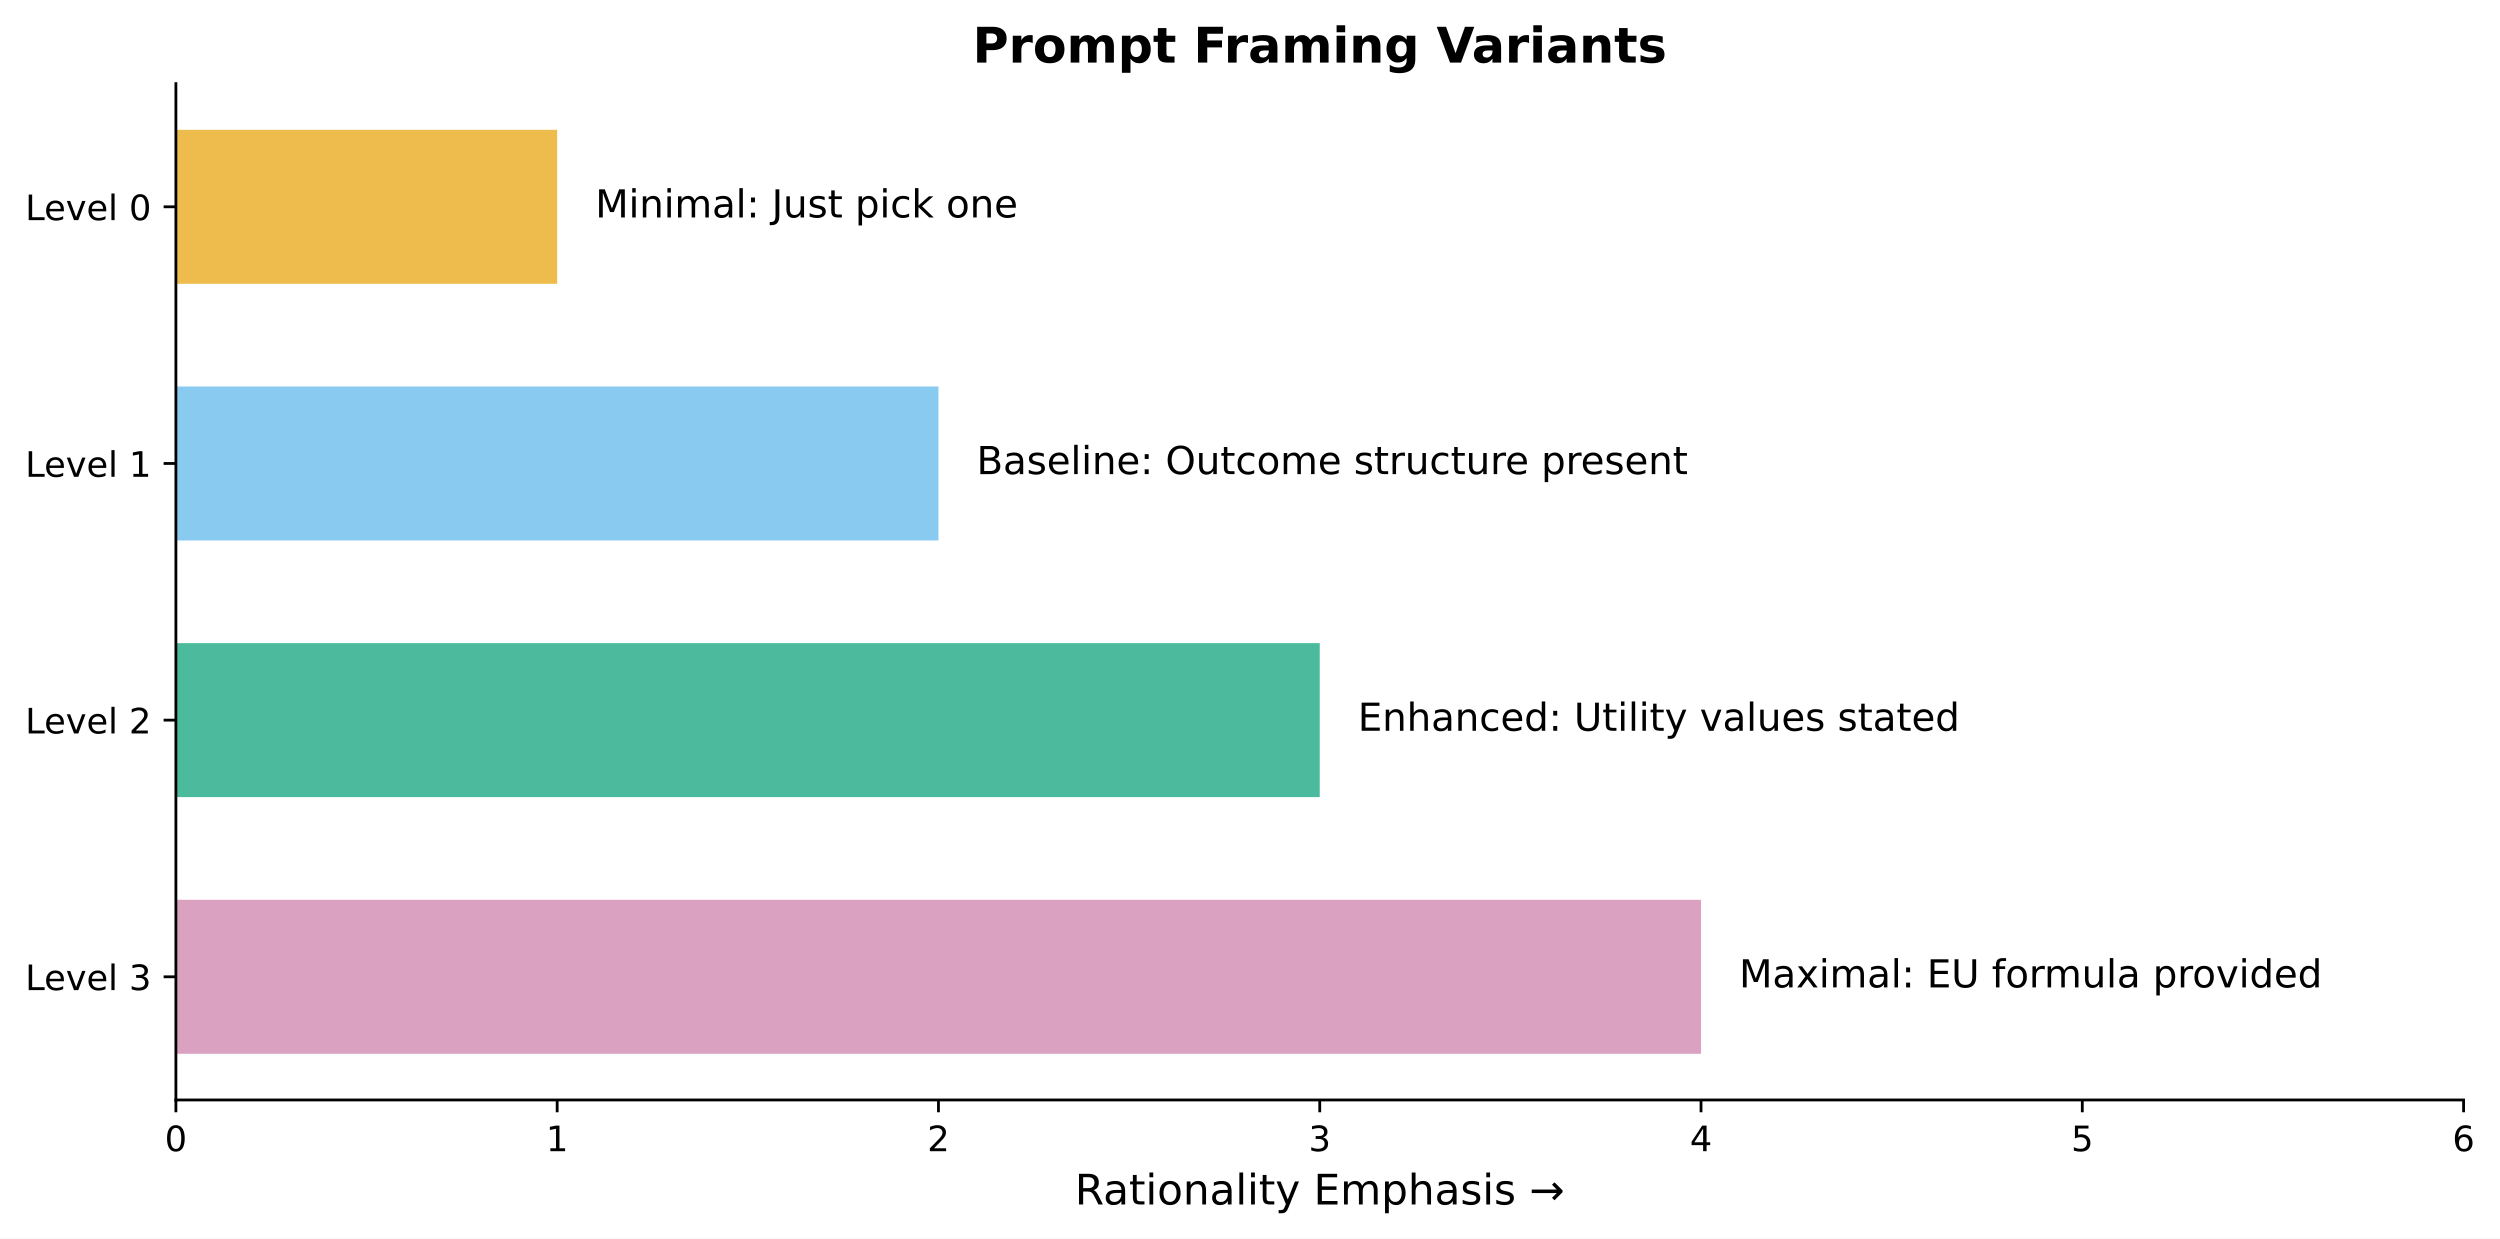
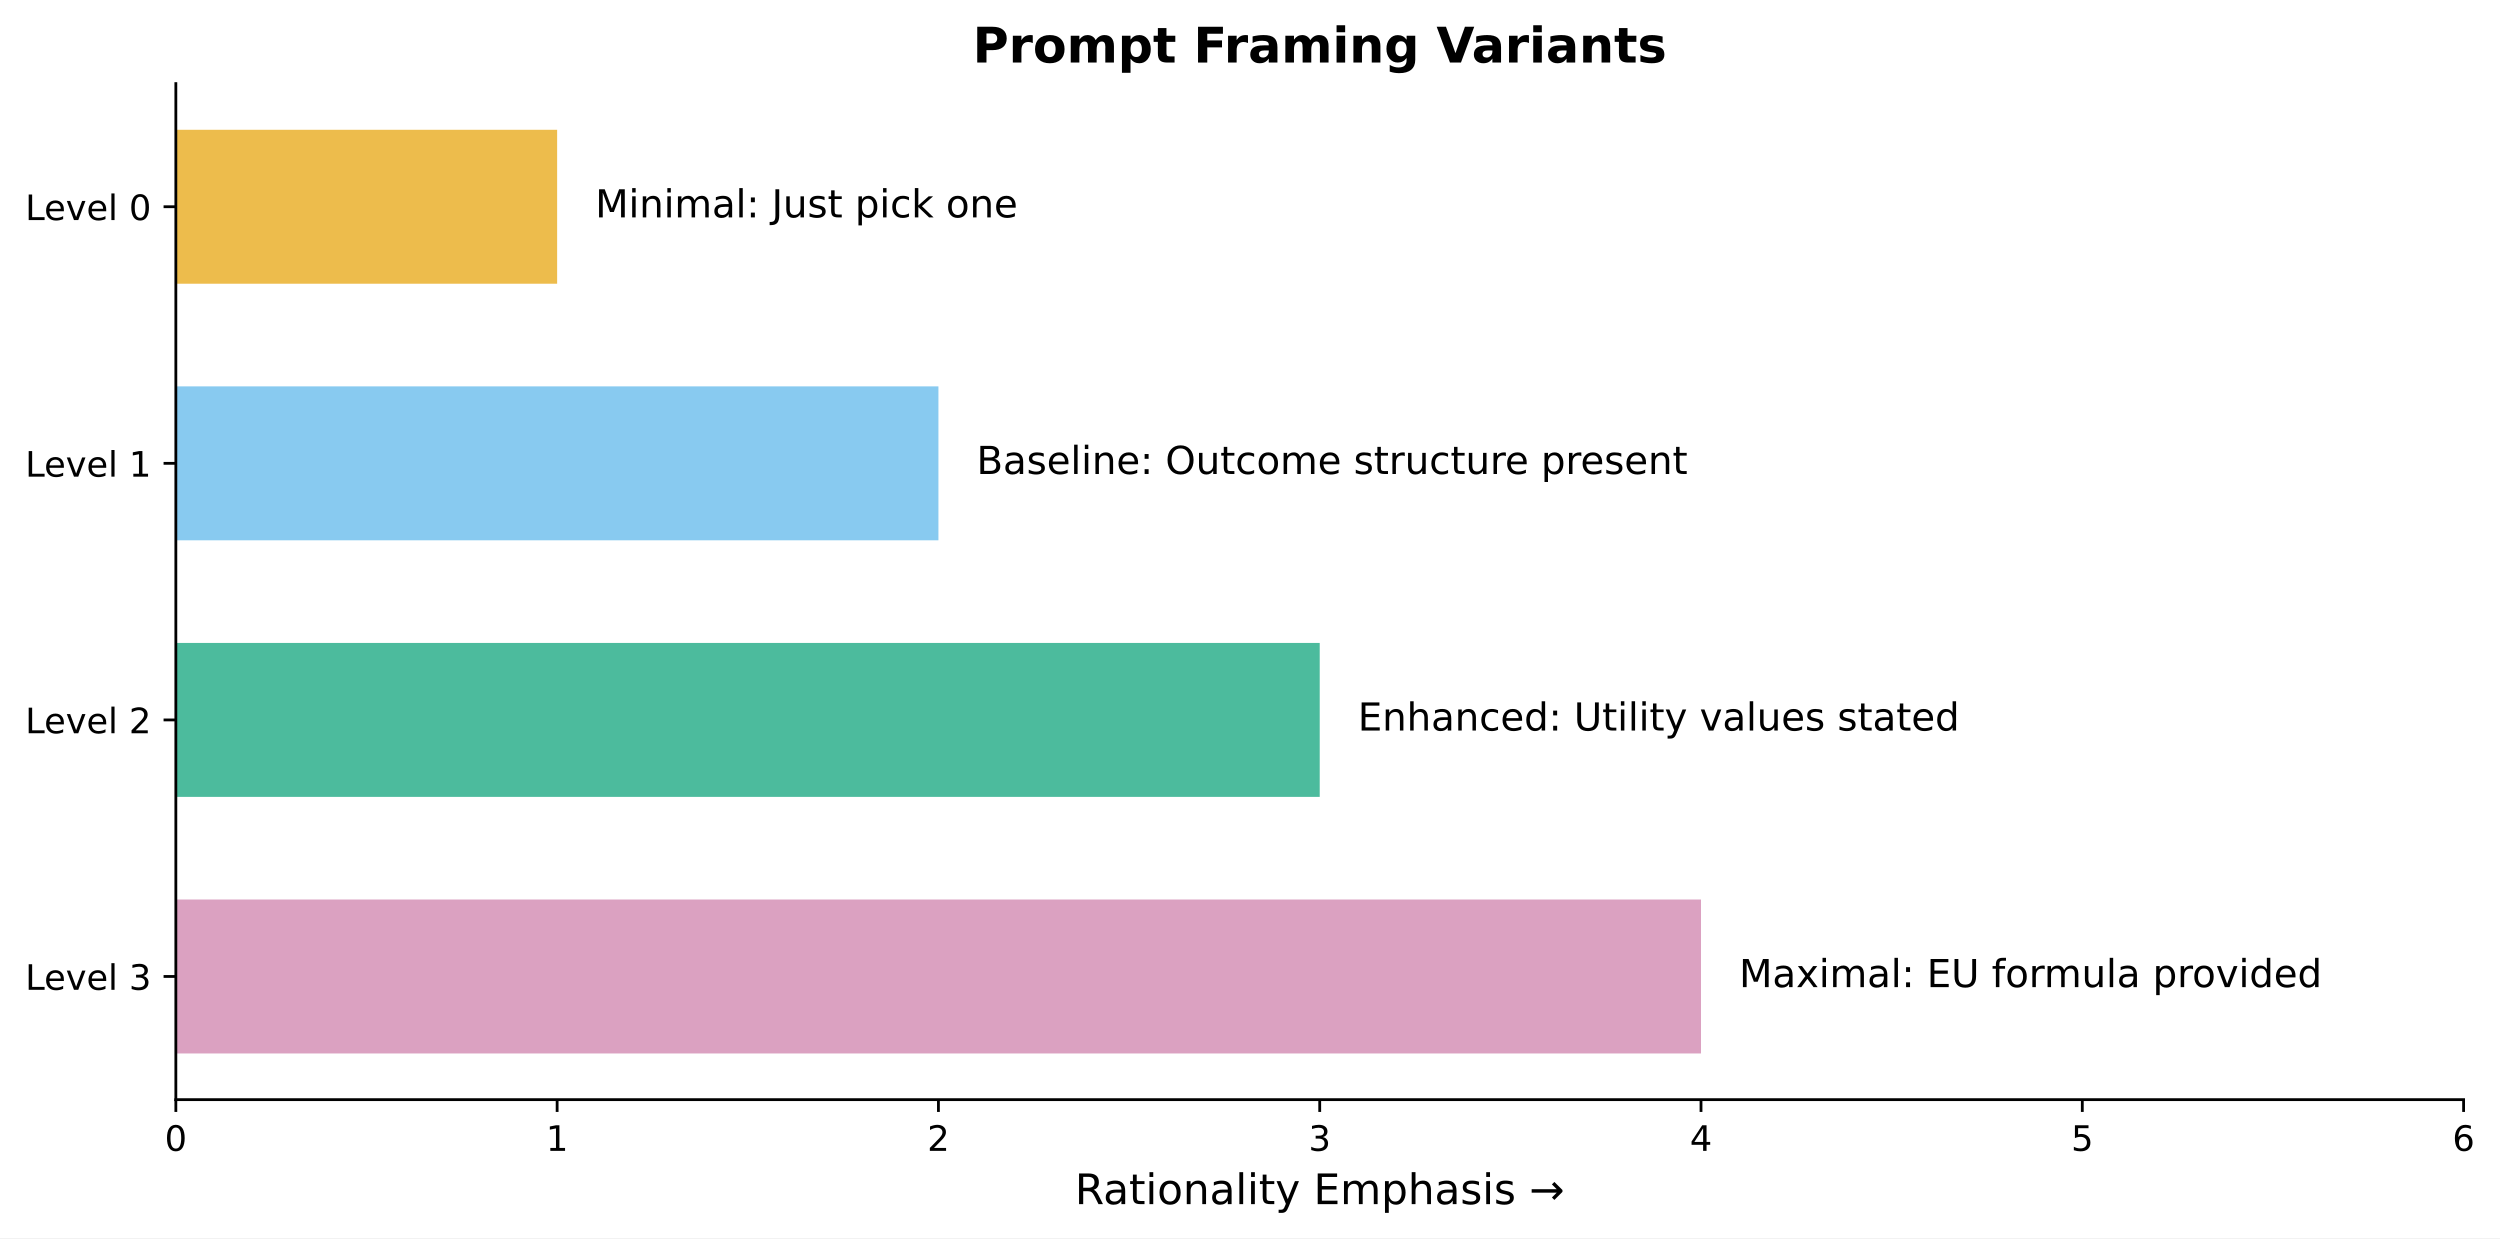
- <svg xmlns="http://www.w3.org/2000/svg" xmlns:xlink="http://www.w3.org/1999/xlink" width="712.652pt" height="353.05pt" viewBox="0 0 712.652 353.05" version="1.1">
+ <svg xmlns="http://www.w3.org/2000/svg" xmlns:xlink="http://www.w3.org/1999/xlink" width="712.862pt" height="353.05pt" viewBox="0 0 712.862 353.05" version="1.1">
  <defs>
    <style type="text/css">*{stroke-linejoin: round; stroke-linecap: butt}</style>
  </defs>
  <g id="figure_1">
    <g id="patch_1">
-       <path d="M 0 353.05  L 712.652 353.05  L 712.652 0  L 0 0  z " style="fill: #ffffff" />
+       <path d="M 0 353.05  L 712.862 353.05  L 712.862 0  L 0 0  z " style="fill: #ffffff" />
    </g>
    <g id="axes_1">
      <g id="patch_2">
-         <path d="M 50.141 313.558  L 702.271 313.558  L 702.271 23.838  L 50.141 23.838  z " style="fill: #ffffff" />
+         <path d="M 50.141 313.558  L 702.481 313.558  L 702.481 23.838  L 50.141 23.838  z " style="fill: #ffffff" />
      </g>
      <g id="patch_3">
-         <path d="M 50.141 80.904  L 158.829 80.904  L 158.829 37.007  L 50.141 37.007  z " clip-path="url(#p9056ec0c06)" style="fill: #e69f00; opacity: 0.7" />
+         <path d="M 50.141 80.904  L 158.864 80.904  L 158.864 37.007  L 50.141 37.007  z " clip-path="url(#pcd3324f188)" style="fill: #e69f00; opacity: 0.7" />
      </g>
      <g id="patch_4">
-         <path d="M 50.141 154.065  L 267.517 154.065  L 267.517 110.169  L 50.141 110.169  z " clip-path="url(#p9056ec0c06)" style="fill: #56b4e9; opacity: 0.7" />
+         <path d="M 50.141 154.065  L 267.587 154.065  L 267.587 110.169  L 50.141 110.169  z " clip-path="url(#pcd3324f188)" style="fill: #56b4e9; opacity: 0.7" />
      </g>
      <g id="patch_5">
-         <path d="M 50.141 227.227  L 376.206 227.227  L 376.206 183.33  L 50.141 183.33  z " clip-path="url(#p9056ec0c06)" style="fill: #009e73; opacity: 0.7" />
+         <path d="M 50.141 227.227  L 376.311 227.227  L 376.311 183.33  L 50.141 183.33  z " clip-path="url(#pcd3324f188)" style="fill: #009e73; opacity: 0.7" />
      </g>
      <g id="patch_6">
-         <path d="M 50.141 300.389  L 484.894 300.389  L 484.894 256.492  L 50.141 256.492  z " clip-path="url(#p9056ec0c06)" style="fill: #cc79a7; opacity: 0.7" />
+         <path d="M 50.141 300.389  L 485.034 300.389  L 485.034 256.492  L 50.141 256.492  z " clip-path="url(#pcd3324f188)" style="fill: #cc79a7; opacity: 0.7" />
      </g>
      <g id="matplotlib.axis_1">
        <g id="xtick_1">
          <g id="line2d_1">
            <defs>
-               <path id="m9301c9eab9" d="M 0 0  L 0 3.5  " style="stroke: #000000; stroke-width: 0.8" />
+               <path id="m1ae34befdc" d="M 0 0  L 0 3.5  " style="stroke: #000000; stroke-width: 0.8" />
            </defs>
            <g>
-               <use xlink:href="#m9301c9eab9" x="50.141" y="313.558" style="stroke: #000000; stroke-width: 0.8" />
+               <use xlink:href="#m1ae34befdc" x="50.141" y="313.558" style="stroke: #000000; stroke-width: 0.8" />
            </g>
          </g>
          <g id="text_1">
            <g transform="translate(46.95938 328.1562) scale(0.1 -0.1)">
              <defs>
                <path id="DejaVuSans-30" d="M 2034 4250  Q 1547 4250 1301 3770  Q 1056 3291 1056 2328  Q 1056 1369 1301 889  Q 1547 409 2034 409  Q 2525 409 2770 889  Q 3016 1369 3016 2328  Q 3016 3291 2770 3770  Q 2525 4250 2034 4250  z M 2034 4750  Q 2819 4750 3233 4129  Q 3647 3509 3647 2328  Q 3647 1150 3233 529  Q 2819 -91 2034 -91  Q 1250 -91 836 529  Q 422 1150 422 2328  Q 422 3509 836 4129  Q 1250 4750 2034 4750  z " transform="scale(0.015625)" />
              </defs>
              <use xlink:href="#DejaVuSans-30" />
            </g>
          </g>
        </g>
        <g id="xtick_2">
          <g id="line2d_2">
            <g>
-               <use xlink:href="#m9301c9eab9" x="158.829" y="313.558" style="stroke: #000000; stroke-width: 0.8" />
+               <use xlink:href="#m1ae34befdc" x="158.864" y="313.558" style="stroke: #000000; stroke-width: 0.8" />
            </g>
          </g>
          <g id="text_2">
-             <g transform="translate(155.6477 328.1562) scale(0.1 -0.1)">
+             <g transform="translate(155.6827 328.1562) scale(0.1 -0.1)">
              <defs>
                <path id="DejaVuSans-31" d="M 794 531  L 1825 531  L 1825 4091  L 703 3866  L 703 4441  L 1819 4666  L 2450 4666  L 2450 531  L 3481 531  L 3481 0  L 794 0  L 794 531  z " transform="scale(0.015625)" />
              </defs>
              <use xlink:href="#DejaVuSans-31" />
            </g>
          </g>
        </g>
        <g id="xtick_3">
          <g id="line2d_3">
            <g>
-               <use xlink:href="#m9301c9eab9" x="267.517" y="313.558" style="stroke: #000000; stroke-width: 0.8" />
+               <use xlink:href="#m1ae34befdc" x="267.587" y="313.558" style="stroke: #000000; stroke-width: 0.8" />
            </g>
          </g>
          <g id="text_3">
-             <g transform="translate(264.336 328.1562) scale(0.1 -0.1)">
+             <g transform="translate(264.406 328.1562) scale(0.1 -0.1)">
              <defs>
                <path id="DejaVuSans-32" d="M 1228 531  L 3431 531  L 3431 0  L 469 0  L 469 531  Q 828 903 1448 1529  Q 2069 2156 2228 2338  Q 2531 2678 2651 2914  Q 2772 3150 2772 3378  Q 2772 3750 2511 3984  Q 2250 4219 1831 4219  Q 1534 4219 1204 4116  Q 875 4013 500 3803  L 500 4441  Q 881 4594 1212 4672  Q 1544 4750 1819 4750  Q 2544 4750 2975 4387  Q 3406 4025 3406 3419  Q 3406 3131 3298 2873  Q 3191 2616 2906 2266  Q 2828 2175 2409 1742  Q 1991 1309 1228 531  z " transform="scale(0.015625)" />
              </defs>
              <use xlink:href="#DejaVuSans-32" />
            </g>
          </g>
        </g>
        <g id="xtick_4">
          <g id="line2d_4">
            <g>
-               <use xlink:href="#m9301c9eab9" x="376.206" y="313.558" style="stroke: #000000; stroke-width: 0.8" />
+               <use xlink:href="#m1ae34befdc" x="376.311" y="313.558" style="stroke: #000000; stroke-width: 0.8" />
            </g>
          </g>
          <g id="text_4">
-             <g transform="translate(373.0244 328.1562) scale(0.1 -0.1)">
+             <g transform="translate(373.1294 328.1562) scale(0.1 -0.1)">
              <defs>
                <path id="DejaVuSans-33" d="M 2597 2516  Q 3050 2419 3304 2112  Q 3559 1806 3559 1356  Q 3559 666 3084 287  Q 2609 -91 1734 -91  Q 1441 -91 1130 -33  Q 819 25 488 141  L 488 750  Q 750 597 1062 519  Q 1375 441 1716 441  Q 2309 441 2620 675  Q 2931 909 2931 1356  Q 2931 1769 2642 2001  Q 2353 2234 1838 2234  L 1294 2234  L 1294 2753  L 1863 2753  Q 2328 2753 2575 2939  Q 2822 3125 2822 3475  Q 2822 3834 2567 4026  Q 2313 4219 1838 4219  Q 1578 4219 1281 4162  Q 984 4106 628 3988  L 628 4550  Q 988 4650 1302 4700  Q 1616 4750 1894 4750  Q 2613 4750 3031 4423  Q 3450 4097 3450 3541  Q 3450 3153 3228 2886  Q 3006 2619 2597 2516  z " transform="scale(0.015625)" />
              </defs>
              <use xlink:href="#DejaVuSans-33" />
            </g>
          </g>
        </g>
        <g id="xtick_5">
          <g id="line2d_5">
            <g>
-               <use xlink:href="#m9301c9eab9" x="484.894" y="313.558" style="stroke: #000000; stroke-width: 0.8" />
+               <use xlink:href="#m1ae34befdc" x="485.034" y="313.558" style="stroke: #000000; stroke-width: 0.8" />
            </g>
          </g>
          <g id="text_5">
-             <g transform="translate(481.7127 328.1562) scale(0.1 -0.1)">
+             <g transform="translate(481.8527 328.1562) scale(0.1 -0.1)">
              <defs>
                <path id="DejaVuSans-34" d="M 2419 4116  L 825 1625  L 2419 1625  L 2419 4116  z M 2253 4666  L 3047 4666  L 3047 1625  L 3713 1625  L 3713 1100  L 3047 1100  L 3047 0  L 2419 0  L 2419 1100  L 313 1100  L 313 1709  L 2253 4666  z " transform="scale(0.015625)" />
              </defs>
              <use xlink:href="#DejaVuSans-34" />
            </g>
          </g>
        </g>
        <g id="xtick_6">
          <g id="line2d_6">
            <g>
-               <use xlink:href="#m9301c9eab9" x="593.582" y="313.558" style="stroke: #000000; stroke-width: 0.8" />
+               <use xlink:href="#m1ae34befdc" x="593.757" y="313.558" style="stroke: #000000; stroke-width: 0.8" />
            </g>
          </g>
          <g id="text_6">
-             <g transform="translate(590.401 328.1562) scale(0.1 -0.1)">
+             <g transform="translate(590.576 328.1562) scale(0.1 -0.1)">
              <defs>
                <path id="DejaVuSans-35" d="M 691 4666  L 3169 4666  L 3169 4134  L 1269 4134  L 1269 2991  Q 1406 3038 1543 3061  Q 1681 3084 1819 3084  Q 2600 3084 3056 2656  Q 3513 2228 3513 1497  Q 3513 744 3044 326  Q 2575 -91 1722 -91  Q 1428 -91 1123 -41  Q 819 9 494 109  L 494 744  Q 775 591 1075 516  Q 1375 441 1709 441  Q 2250 441 2565 725  Q 2881 1009 2881 1497  Q 2881 1984 2565 2268  Q 2250 2553 1709 2553  Q 1456 2553 1204 2497  Q 953 2441 691 2322  L 691 4666  z " transform="scale(0.015625)" />
              </defs>
              <use xlink:href="#DejaVuSans-35" />
            </g>
          </g>
        </g>
        <g id="xtick_7">
          <g id="line2d_7">
            <g>
-               <use xlink:href="#m9301c9eab9" x="702.271" y="313.558" style="stroke: #000000; stroke-width: 0.8" />
+               <use xlink:href="#m1ae34befdc" x="702.481" y="313.558" style="stroke: #000000; stroke-width: 0.8" />
            </g>
          </g>
          <g id="text_7">
-             <g transform="translate(699.0894 328.1562) scale(0.1 -0.1)">
+             <g transform="translate(699.2994 328.1562) scale(0.1 -0.1)">
              <defs>
                <path id="DejaVuSans-36" d="M 2113 2584  Q 1688 2584 1439 2293  Q 1191 2003 1191 1497  Q 1191 994 1439 701  Q 1688 409 2113 409  Q 2538 409 2786 701  Q 3034 994 3034 1497  Q 3034 2003 2786 2293  Q 2538 2584 2113 2584  z M 3366 4563  L 3366 3988  Q 3128 4100 2886 4159  Q 2644 4219 2406 4219  Q 1781 4219 1451 3797  Q 1122 3375 1075 2522  Q 1259 2794 1537 2939  Q 1816 3084 2150 3084  Q 2853 3084 3261 2657  Q 3669 2231 3669 1497  Q 3669 778 3244 343  Q 2819 -91 2113 -91  Q 1303 -91 875 529  Q 447 1150 447 2328  Q 447 3434 972 4092  Q 1497 4750 2381 4750  Q 2619 4750 2861 4703  Q 3103 4656 3366 4563  z " transform="scale(0.015625)" />
              </defs>
              <use xlink:href="#DejaVuSans-36" />
            </g>
          </g>
        </g>
        <g id="text_8">
-           <g transform="translate(306.4041 343.3541) scale(0.12 -0.12)">
+           <g transform="translate(306.5091 343.3541) scale(0.12 -0.12)">
            <defs>
              <path id="DejaVuSans-52" d="M 2841 2188  Q 3044 2119 3236 1894  Q 3428 1669 3622 1275  L 4263 0  L 3584 0  L 2988 1197  Q 2756 1666 2539 1819  Q 2322 1972 1947 1972  L 1259 1972  L 1259 0  L 628 0  L 628 4666  L 2053 4666  Q 2853 4666 3247 4331  Q 3641 3997 3641 3322  Q 3641 2881 3436 2590  Q 3231 2300 2841 2188  z M 1259 4147  L 1259 2491  L 2053 2491  Q 2509 2491 2742 2702  Q 2975 2913 2975 3322  Q 2975 3731 2742 3939  Q 2509 4147 2053 4147  L 1259 4147  z " transform="scale(0.015625)" />
              <path id="DejaVuSans-61" d="M 2194 1759  Q 1497 1759 1228 1600  Q 959 1441 959 1056  Q 959 750 1161 570  Q 1363 391 1709 391  Q 2188 391 2477 730  Q 2766 1069 2766 1631  L 2766 1759  L 2194 1759  z M 3341 1997  L 3341 0  L 2766 0  L 2766 531  Q 2569 213 2275 61  Q 1981 -91 1556 -91  Q 1019 -91 701 211  Q 384 513 384 1019  Q 384 1609 779 1909  Q 1175 2209 1959 2209  L 2766 2209  L 2766 2266  Q 2766 2663 2505 2880  Q 2244 3097 1772 3097  Q 1472 3097 1187 3025  Q 903 2953 641 2809  L 641 3341  Q 956 3463 1253 3523  Q 1550 3584 1831 3584  Q 2591 3584 2966 3190  Q 3341 2797 3341 1997  z " transform="scale(0.015625)" />
              <path id="DejaVuSans-74" d="M 1172 4494  L 1172 3500  L 2356 3500  L 2356 3053  L 1172 3053  L 1172 1153  Q 1172 725 1289 603  Q 1406 481 1766 481  L 2356 481  L 2356 0  L 1766 0  Q 1100 0 847 248  Q 594 497 594 1153  L 594 3053  L 172 3053  L 172 3500  L 594 3500  L 594 4494  L 1172 4494  z " transform="scale(0.015625)" />
              <path id="DejaVuSans-69" d="M 603 3500  L 1178 3500  L 1178 0  L 603 0  L 603 3500  z M 603 4863  L 1178 4863  L 1178 4134  L 603 4134  L 603 4863  z " transform="scale(0.015625)" />
              <path id="DejaVuSans-6f" d="M 1959 3097  Q 1497 3097 1228 2736  Q 959 2375 959 1747  Q 959 1119 1226 758  Q 1494 397 1959 397  Q 2419 397 2687 759  Q 2956 1122 2956 1747  Q 2956 2369 2687 2733  Q 2419 3097 1959 3097  z M 1959 3584  Q 2709 3584 3137 3096  Q 3566 2609 3566 1747  Q 3566 888 3137 398  Q 2709 -91 1959 -91  Q 1206 -91 779 398  Q 353 888 353 1747  Q 353 2609 779 3096  Q 1206 3584 1959 3584  z " transform="scale(0.015625)" />
              <path id="DejaVuSans-6e" d="M 3513 2113  L 3513 0  L 2938 0  L 2938 2094  Q 2938 2591 2744 2837  Q 2550 3084 2163 3084  Q 1697 3084 1428 2787  Q 1159 2491 1159 1978  L 1159 0  L 581 0  L 581 3500  L 1159 3500  L 1159 2956  Q 1366 3272 1645 3428  Q 1925 3584 2291 3584  Q 2894 3584 3203 3211  Q 3513 2838 3513 2113  z " transform="scale(0.015625)" />
              <path id="DejaVuSans-6c" d="M 603 4863  L 1178 4863  L 1178 0  L 603 0  L 603 4863  z " transform="scale(0.015625)" />
              <path id="DejaVuSans-79" d="M 2059 -325  Q 1816 -950 1584 -1140  Q 1353 -1331 966 -1331  L 506 -1331  L 506 -850  L 844 -850  Q 1081 -850 1212 -737  Q 1344 -625 1503 -206  L 1606 56  L 191 3500  L 800 3500  L 1894 763  L 2988 3500  L 3597 3500  L 2059 -325  z " transform="scale(0.015625)" />
              <path id="DejaVuSans-20" transform="scale(0.015625)" />
              <path id="DejaVuSans-45" d="M 628 4666  L 3578 4666  L 3578 4134  L 1259 4134  L 1259 2753  L 3481 2753  L 3481 2222  L 1259 2222  L 1259 531  L 3634 531  L 3634 0  L 628 0  L 628 4666  z " transform="scale(0.015625)" />
              <path id="DejaVuSans-6d" d="M 3328 2828  Q 3544 3216 3844 3400  Q 4144 3584 4550 3584  Q 5097 3584 5394 3201  Q 5691 2819 5691 2113  L 5691 0  L 5113 0  L 5113 2094  Q 5113 2597 4934 2840  Q 4756 3084 4391 3084  Q 3944 3084 3684 2787  Q 3425 2491 3425 1978  L 3425 0  L 2847 0  L 2847 2094  Q 2847 2600 2669 2842  Q 2491 3084 2119 3084  Q 1678 3084 1418 2786  Q 1159 2488 1159 1978  L 1159 0  L 581 0  L 581 3500  L 1159 3500  L 1159 2956  Q 1356 3278 1631 3431  Q 1906 3584 2284 3584  Q 2666 3584 2933 3390  Q 3200 3197 3328 2828  z " transform="scale(0.015625)" />
              <path id="DejaVuSans-70" d="M 1159 525  L 1159 -1331  L 581 -1331  L 581 3500  L 1159 3500  L 1159 2969  Q 1341 3281 1617 3432  Q 1894 3584 2278 3584  Q 2916 3584 3314 3078  Q 3713 2572 3713 1747  Q 3713 922 3314 415  Q 2916 -91 2278 -91  Q 1894 -91 1617 61  Q 1341 213 1159 525  z M 3116 1747  Q 3116 2381 2855 2742  Q 2594 3103 2138 3103  Q 1681 3103 1420 2742  Q 1159 2381 1159 1747  Q 1159 1113 1420 752  Q 1681 391 2138 391  Q 2594 391 2855 752  Q 3116 1113 3116 1747  z " transform="scale(0.015625)" />
              <path id="DejaVuSans-68" d="M 3513 2113  L 3513 0  L 2938 0  L 2938 2094  Q 2938 2591 2744 2837  Q 2550 3084 2163 3084  Q 1697 3084 1428 2787  Q 1159 2491 1159 1978  L 1159 0  L 581 0  L 581 4863  L 1159 4863  L 1159 2956  Q 1366 3272 1645 3428  Q 1925 3584 2291 3584  Q 2894 3584 3203 3211  Q 3513 2838 3513 2113  z " transform="scale(0.015625)" />
              <path id="DejaVuSans-73" d="M 2834 3397  L 2834 2853  Q 2591 2978 2328 3040  Q 2066 3103 1784 3103  Q 1356 3103 1142 2972  Q 928 2841 928 2578  Q 928 2378 1081 2264  Q 1234 2150 1697 2047  L 1894 2003  Q 2506 1872 2764 1633  Q 3022 1394 3022 966  Q 3022 478 2636 193  Q 2250 -91 1575 -91  Q 1294 -91 989 -36  Q 684 19 347 128  L 347 722  Q 666 556 975 473  Q 1284 391 1588 391  Q 1994 391 2212 530  Q 2431 669 2431 922  Q 2431 1156 2273 1281  Q 2116 1406 1581 1522  L 1381 1569  Q 847 1681 609 1914  Q 372 2147 372 2553  Q 372 3047 722 3315  Q 1072 3584 1716 3584  Q 2034 3584 2315 3537  Q 2597 3491 2834 3397  z " transform="scale(0.015625)" />
              <path id="DejaVuSans-2192" d="M 5050 2147  L 5050 1866  L 3822 638  L 3447 1013  L 4175 1741  L 366 1741  L 366 2272  L 4175 2272  L 3447 3000  L 3822 3375  L 5050 2147  z " transform="scale(0.015625)" />
            </defs>
            <use xlink:href="#DejaVuSans-52" />
            <use xlink:href="#DejaVuSans-61" transform="translate(67.23242 0)" />
            <use xlink:href="#DejaVuSans-74" transform="translate(128.5117 0)" />
            <use xlink:href="#DejaVuSans-69" transform="translate(167.7207 0)" />
            <use xlink:href="#DejaVuSans-6f" transform="translate(195.5039 0)" />
            <use xlink:href="#DejaVuSans-6e" transform="translate(256.6855 0)" />
            <use xlink:href="#DejaVuSans-61" transform="translate(320.0645 0)" />
            <use xlink:href="#DejaVuSans-6c" transform="translate(381.3438 0)" />
            <use xlink:href="#DejaVuSans-69" transform="translate(409.127 0)" />
            <use xlink:href="#DejaVuSans-74" transform="translate(436.9102 0)" />
            <use xlink:href="#DejaVuSans-79" transform="translate(476.1191 0)" />
            <use xlink:href="#DejaVuSans-20" transform="translate(535.2988 0)" />
            <use xlink:href="#DejaVuSans-45" transform="translate(567.0859 0)" />
            <use xlink:href="#DejaVuSans-6d" transform="translate(630.2695 0)" />
            <use xlink:href="#DejaVuSans-70" transform="translate(727.6816 0)" />
            <use xlink:href="#DejaVuSans-68" transform="translate(791.1582 0)" />
            <use xlink:href="#DejaVuSans-61" transform="translate(854.5371 0)" />
            <use xlink:href="#DejaVuSans-73" transform="translate(915.8164 0)" />
            <use xlink:href="#DejaVuSans-69" transform="translate(967.916 0)" />
            <use xlink:href="#DejaVuSans-73" transform="translate(995.6992 0)" />
            <use xlink:href="#DejaVuSans-20" transform="translate(1047.799 0)" />
            <use xlink:href="#DejaVuSans-2192" transform="translate(1079.586 0)" />
          </g>
        </g>
      </g>
      <g id="matplotlib.axis_2">
        <g id="ytick_1">
          <g id="line2d_8">
            <defs>
-               <path id="me371635a9c" d="M 0 0  L -3.5 0  " style="stroke: #000000; stroke-width: 0.8" />
+               <path id="mefffe9b764" d="M 0 0  L -3.5 0  " style="stroke: #000000; stroke-width: 0.8" />
            </defs>
            <g>
-               <use xlink:href="#me371635a9c" x="50.141" y="58.955" style="stroke: #000000; stroke-width: 0.8" />
+               <use xlink:href="#mefffe9b764" x="50.141" y="58.955" style="stroke: #000000; stroke-width: 0.8" />
            </g>
          </g>
          <g id="text_9">
            <g transform="translate(7.2 62.75461) scale(0.1 -0.1)">
              <defs>
                <path id="DejaVuSans-4c" d="M 628 4666  L 1259 4666  L 1259 531  L 3531 531  L 3531 0  L 628 0  L 628 4666  z " transform="scale(0.015625)" />
                <path id="DejaVuSans-65" d="M 3597 1894  L 3597 1613  L 953 1613  Q 991 1019 1311 708  Q 1631 397 2203 397  Q 2534 397 2845 478  Q 3156 559 3463 722  L 3463 178  Q 3153 47 2828 -22  Q 2503 -91 2169 -91  Q 1331 -91 842 396  Q 353 884 353 1716  Q 353 2575 817 3079  Q 1281 3584 2069 3584  Q 2775 3584 3186 3129  Q 3597 2675 3597 1894  z M 3022 2063  Q 3016 2534 2758 2815  Q 2500 3097 2075 3097  Q 1594 3097 1305 2825  Q 1016 2553 972 2059  L 3022 2063  z " transform="scale(0.015625)" />
                <path id="DejaVuSans-76" d="M 191 3500  L 800 3500  L 1894 563  L 2988 3500  L 3597 3500  L 2284 0  L 1503 0  L 191 3500  z " transform="scale(0.015625)" />
              </defs>
              <use xlink:href="#DejaVuSans-4c" />
              <use xlink:href="#DejaVuSans-65" transform="translate(53.96289 0)" />
              <use xlink:href="#DejaVuSans-76" transform="translate(115.4863 0)" />
              <use xlink:href="#DejaVuSans-65" transform="translate(174.666 0)" />
              <use xlink:href="#DejaVuSans-6c" transform="translate(236.1895 0)" />
              <use xlink:href="#DejaVuSans-20" transform="translate(263.9727 0)" />
              <use xlink:href="#DejaVuSans-30" transform="translate(295.7598 0)" />
            </g>
          </g>
        </g>
        <g id="ytick_2">
          <g id="line2d_9">
            <g>
-               <use xlink:href="#me371635a9c" x="50.141" y="132.117" style="stroke: #000000; stroke-width: 0.8" />
+               <use xlink:href="#mefffe9b764" x="50.141" y="132.117" style="stroke: #000000; stroke-width: 0.8" />
            </g>
          </g>
          <g id="text_10">
            <g transform="translate(7.2 135.9162) scale(0.1 -0.1)">
              <use xlink:href="#DejaVuSans-4c" />
              <use xlink:href="#DejaVuSans-65" transform="translate(53.96289 0)" />
              <use xlink:href="#DejaVuSans-76" transform="translate(115.4863 0)" />
              <use xlink:href="#DejaVuSans-65" transform="translate(174.666 0)" />
              <use xlink:href="#DejaVuSans-6c" transform="translate(236.1895 0)" />
              <use xlink:href="#DejaVuSans-20" transform="translate(263.9727 0)" />
              <use xlink:href="#DejaVuSans-31" transform="translate(295.7598 0)" />
            </g>
          </g>
        </g>
        <g id="ytick_3">
          <g id="line2d_10">
            <g>
-               <use xlink:href="#me371635a9c" x="50.141" y="205.279" style="stroke: #000000; stroke-width: 0.8" />
+               <use xlink:href="#mefffe9b764" x="50.141" y="205.279" style="stroke: #000000; stroke-width: 0.8" />
            </g>
          </g>
          <g id="text_11">
            <g transform="translate(7.2 209.0778) scale(0.1 -0.1)">
              <use xlink:href="#DejaVuSans-4c" />
              <use xlink:href="#DejaVuSans-65" transform="translate(53.96289 0)" />
              <use xlink:href="#DejaVuSans-76" transform="translate(115.4863 0)" />
              <use xlink:href="#DejaVuSans-65" transform="translate(174.666 0)" />
              <use xlink:href="#DejaVuSans-6c" transform="translate(236.1895 0)" />
              <use xlink:href="#DejaVuSans-20" transform="translate(263.9727 0)" />
              <use xlink:href="#DejaVuSans-32" transform="translate(295.7598 0)" />
            </g>
          </g>
        </g>
        <g id="ytick_4">
          <g id="line2d_11">
            <g>
-               <use xlink:href="#me371635a9c" x="50.141" y="278.44" style="stroke: #000000; stroke-width: 0.8" />
+               <use xlink:href="#mefffe9b764" x="50.141" y="278.44" style="stroke: #000000; stroke-width: 0.8" />
            </g>
          </g>
          <g id="text_12">
            <g transform="translate(7.2 282.2395) scale(0.1 -0.1)">
              <use xlink:href="#DejaVuSans-4c" />
              <use xlink:href="#DejaVuSans-65" transform="translate(53.96289 0)" />
              <use xlink:href="#DejaVuSans-76" transform="translate(115.4863 0)" />
              <use xlink:href="#DejaVuSans-65" transform="translate(174.666 0)" />
              <use xlink:href="#DejaVuSans-6c" transform="translate(236.1895 0)" />
              <use xlink:href="#DejaVuSans-20" transform="translate(263.9727 0)" />
              <use xlink:href="#DejaVuSans-33" transform="translate(295.7598 0)" />
            </g>
          </g>
        </g>
      </g>
      <g id="patch_7">
        <path d="M 50.141 313.558  L 50.141 23.838  " style="fill: none; stroke: #000000; stroke-width: 0.8; stroke-linejoin: miter; stroke-linecap: square" />
      </g>
      <g id="patch_8">
-         <path d="M 50.141 313.558  L 702.271 313.558  " style="fill: none; stroke: #000000; stroke-width: 0.8; stroke-linejoin: miter; stroke-linecap: square" />
+         <path d="M 50.141 313.558  L 702.481 313.558  " style="fill: none; stroke: #000000; stroke-width: 0.8; stroke-linejoin: miter; stroke-linecap: square" />
      </g>
      <g id="text_13">
-         <g transform="translate(169.6978 61.9907) scale(0.11 -0.11)">
+         <g transform="translate(169.7363 61.9907) scale(0.11 -0.11)">
          <defs>
            <path id="DejaVuSans-4d" d="M 628 4666  L 1569 4666  L 2759 1491  L 3956 4666  L 4897 4666  L 4897 0  L 4281 0  L 4281 4097  L 3078 897  L 2444 897  L 1241 4097  L 1241 0  L 628 0  L 628 4666  z " transform="scale(0.015625)" />
            <path id="DejaVuSans-3a" d="M 750 794  L 1409 794  L 1409 0  L 750 0  L 750 794  z M 750 3309  L 1409 3309  L 1409 2516  L 750 2516  L 750 3309  z " transform="scale(0.015625)" />
            <path id="DejaVuSans-4a" d="M 628 4666  L 1259 4666  L 1259 325  Q 1259 -519 939 -900  Q 619 -1281 -91 -1281  L -331 -1281  L -331 -750  L -134 -750  Q 284 -750 456 -515  Q 628 -281 628 325  L 628 4666  z " transform="scale(0.015625)" />
            <path id="DejaVuSans-75" d="M 544 1381  L 544 3500  L 1119 3500  L 1119 1403  Q 1119 906 1312 657  Q 1506 409 1894 409  Q 2359 409 2629 706  Q 2900 1003 2900 1516  L 2900 3500  L 3475 3500  L 3475 0  L 2900 0  L 2900 538  Q 2691 219 2414 64  Q 2138 -91 1772 -91  Q 1169 -91 856 284  Q 544 659 544 1381  z M 1991 3584  L 1991 3584  z " transform="scale(0.015625)" />
            <path id="DejaVuSans-63" d="M 3122 3366  L 3122 2828  Q 2878 2963 2633 3030  Q 2388 3097 2138 3097  Q 1578 3097 1268 2742  Q 959 2388 959 1747  Q 959 1106 1268 751  Q 1578 397 2138 397  Q 2388 397 2633 464  Q 2878 531 3122 666  L 3122 134  Q 2881 22 2623 -34  Q 2366 -91 2075 -91  Q 1284 -91 818 406  Q 353 903 353 1747  Q 353 2603 823 3093  Q 1294 3584 2113 3584  Q 2378 3584 2631 3529  Q 2884 3475 3122 3366  z " transform="scale(0.015625)" />
            <path id="DejaVuSans-6b" d="M 581 4863  L 1159 4863  L 1159 1991  L 2875 3500  L 3609 3500  L 1753 1863  L 3688 0  L 2938 0  L 1159 1709  L 1159 0  L 581 0  L 581 4863  z " transform="scale(0.015625)" />
          </defs>
          <use xlink:href="#DejaVuSans-4d" />
          <use xlink:href="#DejaVuSans-69" transform="translate(86.2793 0)" />
          <use xlink:href="#DejaVuSans-6e" transform="translate(114.0625 0)" />
          <use xlink:href="#DejaVuSans-69" transform="translate(177.4414 0)" />
          <use xlink:href="#DejaVuSans-6d" transform="translate(205.2246 0)" />
          <use xlink:href="#DejaVuSans-61" transform="translate(302.6367 0)" />
          <use xlink:href="#DejaVuSans-6c" transform="translate(363.916 0)" />
          <use xlink:href="#DejaVuSans-3a" transform="translate(391.6992 0)" />
          <use xlink:href="#DejaVuSans-20" transform="translate(425.3906 0)" />
          <use xlink:href="#DejaVuSans-4a" transform="translate(457.1777 0)" />
          <use xlink:href="#DejaVuSans-75" transform="translate(486.6699 0)" />
          <use xlink:href="#DejaVuSans-73" transform="translate(550.0488 0)" />
          <use xlink:href="#DejaVuSans-74" transform="translate(602.1484 0)" />
          <use xlink:href="#DejaVuSans-20" transform="translate(641.3574 0)" />
          <use xlink:href="#DejaVuSans-70" transform="translate(673.1445 0)" />
          <use xlink:href="#DejaVuSans-69" transform="translate(736.6211 0)" />
          <use xlink:href="#DejaVuSans-63" transform="translate(764.4043 0)" />
          <use xlink:href="#DejaVuSans-6b" transform="translate(819.3848 0)" />
          <use xlink:href="#DejaVuSans-20" transform="translate(877.2949 0)" />
          <use xlink:href="#DejaVuSans-6f" transform="translate(909.082 0)" />
          <use xlink:href="#DejaVuSans-6e" transform="translate(970.2637 0)" />
          <use xlink:href="#DejaVuSans-65" transform="translate(1033.643 0)" />
        </g>
      </g>
      <g id="text_14">
-         <g transform="translate(278.3861 135.1523) scale(0.11 -0.11)">
+         <g transform="translate(278.4596 135.1523) scale(0.11 -0.11)">
          <defs>
            <path id="DejaVuSans-42" d="M 1259 2228  L 1259 519  L 2272 519  Q 2781 519 3026 730  Q 3272 941 3272 1375  Q 3272 1813 3026 2020  Q 2781 2228 2272 2228  L 1259 2228  z M 1259 4147  L 1259 2741  L 2194 2741  Q 2656 2741 2882 2914  Q 3109 3088 3109 3444  Q 3109 3797 2882 3972  Q 2656 4147 2194 4147  L 1259 4147  z M 628 4666  L 2241 4666  Q 2963 4666 3353 4366  Q 3744 4066 3744 3513  Q 3744 3084 3544 2831  Q 3344 2578 2956 2516  Q 3422 2416 3680 2098  Q 3938 1781 3938 1306  Q 3938 681 3513 340  Q 3088 0 2303 0  L 628 0  L 628 4666  z " transform="scale(0.015625)" />
            <path id="DejaVuSans-4f" d="M 2522 4238  Q 1834 4238 1429 3725  Q 1025 3213 1025 2328  Q 1025 1447 1429 934  Q 1834 422 2522 422  Q 3209 422 3611 934  Q 4013 1447 4013 2328  Q 4013 3213 3611 3725  Q 3209 4238 2522 4238  z M 2522 4750  Q 3503 4750 4090 4092  Q 4678 3434 4678 2328  Q 4678 1225 4090 567  Q 3503 -91 2522 -91  Q 1538 -91 948 565  Q 359 1222 359 2328  Q 359 3434 948 4092  Q 1538 4750 2522 4750  z " transform="scale(0.015625)" />
            <path id="DejaVuSans-72" d="M 2631 2963  Q 2534 3019 2420 3045  Q 2306 3072 2169 3072  Q 1681 3072 1420 2755  Q 1159 2438 1159 1844  L 1159 0  L 581 0  L 581 3500  L 1159 3500  L 1159 2956  Q 1341 3275 1631 3429  Q 1922 3584 2338 3584  Q 2397 3584 2469 3576  Q 2541 3569 2628 3553  L 2631 2963  z " transform="scale(0.015625)" />
          </defs>
          <use xlink:href="#DejaVuSans-42" />
          <use xlink:href="#DejaVuSans-61" transform="translate(68.60352 0)" />
          <use xlink:href="#DejaVuSans-73" transform="translate(129.8828 0)" />
          <use xlink:href="#DejaVuSans-65" transform="translate(181.9824 0)" />
          <use xlink:href="#DejaVuSans-6c" transform="translate(243.5059 0)" />
          <use xlink:href="#DejaVuSans-69" transform="translate(271.2891 0)" />
          <use xlink:href="#DejaVuSans-6e" transform="translate(299.0723 0)" />
          <use xlink:href="#DejaVuSans-65" transform="translate(362.4512 0)" />
          <use xlink:href="#DejaVuSans-3a" transform="translate(423.9746 0)" />
          <use xlink:href="#DejaVuSans-20" transform="translate(457.666 0)" />
          <use xlink:href="#DejaVuSans-4f" transform="translate(489.4531 0)" />
          <use xlink:href="#DejaVuSans-75" transform="translate(568.1641 0)" />
          <use xlink:href="#DejaVuSans-74" transform="translate(631.543 0)" />
          <use xlink:href="#DejaVuSans-63" transform="translate(670.752 0)" />
          <use xlink:href="#DejaVuSans-6f" transform="translate(725.7324 0)" />
          <use xlink:href="#DejaVuSans-6d" transform="translate(786.9141 0)" />
          <use xlink:href="#DejaVuSans-65" transform="translate(884.3262 0)" />
          <use xlink:href="#DejaVuSans-20" transform="translate(945.8496 0)" />
          <use xlink:href="#DejaVuSans-73" transform="translate(977.6367 0)" />
          <use xlink:href="#DejaVuSans-74" transform="translate(1029.736 0)" />
          <use xlink:href="#DejaVuSans-72" transform="translate(1068.945 0)" />
          <use xlink:href="#DejaVuSans-75" transform="translate(1110.059 0)" />
          <use xlink:href="#DejaVuSans-63" transform="translate(1173.438 0)" />
          <use xlink:href="#DejaVuSans-74" transform="translate(1228.418 0)" />
          <use xlink:href="#DejaVuSans-75" transform="translate(1267.627 0)" />
          <use xlink:href="#DejaVuSans-72" transform="translate(1331.006 0)" />
          <use xlink:href="#DejaVuSans-65" transform="translate(1369.869 0)" />
          <use xlink:href="#DejaVuSans-20" transform="translate(1431.393 0)" />
          <use xlink:href="#DejaVuSans-70" transform="translate(1463.18 0)" />
          <use xlink:href="#DejaVuSans-72" transform="translate(1526.656 0)" />
          <use xlink:href="#DejaVuSans-65" transform="translate(1565.52 0)" />
          <use xlink:href="#DejaVuSans-73" transform="translate(1627.043 0)" />
          <use xlink:href="#DejaVuSans-65" transform="translate(1679.143 0)" />
          <use xlink:href="#DejaVuSans-6e" transform="translate(1740.666 0)" />
          <use xlink:href="#DejaVuSans-74" transform="translate(1804.045 0)" />
        </g>
      </g>
      <g id="text_15">
-         <g transform="translate(387.0745 208.3139) scale(0.11 -0.11)">
+         <g transform="translate(387.183 208.3139) scale(0.11 -0.11)">
          <defs>
            <path id="DejaVuSans-64" d="M 2906 2969  L 2906 4863  L 3481 4863  L 3481 0  L 2906 0  L 2906 525  Q 2725 213 2448 61  Q 2172 -91 1784 -91  Q 1150 -91 751 415  Q 353 922 353 1747  Q 353 2572 751 3078  Q 1150 3584 1784 3584  Q 2172 3584 2448 3432  Q 2725 3281 2906 2969  z M 947 1747  Q 947 1113 1208 752  Q 1469 391 1925 391  Q 2381 391 2643 752  Q 2906 1113 2906 1747  Q 2906 2381 2643 2742  Q 2381 3103 1925 3103  Q 1469 3103 1208 2742  Q 947 2381 947 1747  z " transform="scale(0.015625)" />
            <path id="DejaVuSans-55" d="M 556 4666  L 1191 4666  L 1191 1831  Q 1191 1081 1462 751  Q 1734 422 2344 422  Q 2950 422 3222 751  Q 3494 1081 3494 1831  L 3494 4666  L 4128 4666  L 4128 1753  Q 4128 841 3676 375  Q 3225 -91 2344 -91  Q 1459 -91 1007 375  Q 556 841 556 1753  L 556 4666  z " transform="scale(0.015625)" />
          </defs>
          <use xlink:href="#DejaVuSans-45" />
          <use xlink:href="#DejaVuSans-6e" transform="translate(63.18359 0)" />
          <use xlink:href="#DejaVuSans-68" transform="translate(126.5625 0)" />
          <use xlink:href="#DejaVuSans-61" transform="translate(189.9414 0)" />
          <use xlink:href="#DejaVuSans-6e" transform="translate(251.2207 0)" />
          <use xlink:href="#DejaVuSans-63" transform="translate(314.5996 0)" />
          <use xlink:href="#DejaVuSans-65" transform="translate(369.5801 0)" />
          <use xlink:href="#DejaVuSans-64" transform="translate(431.1035 0)" />
          <use xlink:href="#DejaVuSans-3a" transform="translate(494.5801 0)" />
          <use xlink:href="#DejaVuSans-20" transform="translate(528.2715 0)" />
          <use xlink:href="#DejaVuSans-55" transform="translate(560.0586 0)" />
          <use xlink:href="#DejaVuSans-74" transform="translate(633.252 0)" />
          <use xlink:href="#DejaVuSans-69" transform="translate(672.4609 0)" />
          <use xlink:href="#DejaVuSans-6c" transform="translate(700.2441 0)" />
          <use xlink:href="#DejaVuSans-69" transform="translate(728.0273 0)" />
          <use xlink:href="#DejaVuSans-74" transform="translate(755.8105 0)" />
          <use xlink:href="#DejaVuSans-79" transform="translate(795.0195 0)" />
          <use xlink:href="#DejaVuSans-20" transform="translate(854.1992 0)" />
          <use xlink:href="#DejaVuSans-76" transform="translate(885.9863 0)" />
          <use xlink:href="#DejaVuSans-61" transform="translate(945.166 0)" />
          <use xlink:href="#DejaVuSans-6c" transform="translate(1006.445 0)" />
          <use xlink:href="#DejaVuSans-75" transform="translate(1034.229 0)" />
          <use xlink:href="#DejaVuSans-65" transform="translate(1097.607 0)" />
          <use xlink:href="#DejaVuSans-73" transform="translate(1159.131 0)" />
          <use xlink:href="#DejaVuSans-20" transform="translate(1211.23 0)" />
          <use xlink:href="#DejaVuSans-73" transform="translate(1243.018 0)" />
          <use xlink:href="#DejaVuSans-74" transform="translate(1295.117 0)" />
          <use xlink:href="#DejaVuSans-61" transform="translate(1334.326 0)" />
          <use xlink:href="#DejaVuSans-74" transform="translate(1395.605 0)" />
          <use xlink:href="#DejaVuSans-65" transform="translate(1434.814 0)" />
          <use xlink:href="#DejaVuSans-64" transform="translate(1496.338 0)" />
        </g>
      </g>
      <g id="text_16">
-         <g transform="translate(495.7628 281.4755) scale(0.11 -0.11)">
+         <g transform="translate(495.9063 281.4755) scale(0.11 -0.11)">
          <defs>
            <path id="DejaVuSans-78" d="M 3513 3500  L 2247 1797  L 3578 0  L 2900 0  L 1881 1375  L 863 0  L 184 0  L 1544 1831  L 300 3500  L 978 3500  L 1906 2253  L 2834 3500  L 3513 3500  z " transform="scale(0.015625)" />
            <path id="DejaVuSans-66" d="M 2375 4863  L 2375 4384  L 1825 4384  Q 1516 4384 1395 4259  Q 1275 4134 1275 3809  L 1275 3500  L 2222 3500  L 2222 3053  L 1275 3053  L 1275 0  L 697 0  L 697 3053  L 147 3053  L 147 3500  L 697 3500  L 697 3744  Q 697 4328 969 4595  Q 1241 4863 1831 4863  L 2375 4863  z " transform="scale(0.015625)" />
          </defs>
          <use xlink:href="#DejaVuSans-4d" />
          <use xlink:href="#DejaVuSans-61" transform="translate(86.2793 0)" />
          <use xlink:href="#DejaVuSans-78" transform="translate(147.5586 0)" />
          <use xlink:href="#DejaVuSans-69" transform="translate(206.7383 0)" />
          <use xlink:href="#DejaVuSans-6d" transform="translate(234.5215 0)" />
          <use xlink:href="#DejaVuSans-61" transform="translate(331.9336 0)" />
          <use xlink:href="#DejaVuSans-6c" transform="translate(393.2129 0)" />
          <use xlink:href="#DejaVuSans-3a" transform="translate(420.9961 0)" />
          <use xlink:href="#DejaVuSans-20" transform="translate(454.6875 0)" />
          <use xlink:href="#DejaVuSans-45" transform="translate(486.4746 0)" />
          <use xlink:href="#DejaVuSans-55" transform="translate(549.6582 0)" />
          <use xlink:href="#DejaVuSans-20" transform="translate(622.8516 0)" />
          <use xlink:href="#DejaVuSans-66" transform="translate(654.6387 0)" />
          <use xlink:href="#DejaVuSans-6f" transform="translate(689.8438 0)" />
          <use xlink:href="#DejaVuSans-72" transform="translate(751.0254 0)" />
          <use xlink:href="#DejaVuSans-6d" transform="translate(790.3887 0)" />
          <use xlink:href="#DejaVuSans-75" transform="translate(887.8008 0)" />
          <use xlink:href="#DejaVuSans-6c" transform="translate(951.1797 0)" />
          <use xlink:href="#DejaVuSans-61" transform="translate(978.9629 0)" />
          <use xlink:href="#DejaVuSans-20" transform="translate(1040.242 0)" />
          <use xlink:href="#DejaVuSans-70" transform="translate(1072.029 0)" />
          <use xlink:href="#DejaVuSans-72" transform="translate(1135.506 0)" />
          <use xlink:href="#DejaVuSans-6f" transform="translate(1174.369 0)" />
          <use xlink:href="#DejaVuSans-76" transform="translate(1235.551 0)" />
          <use xlink:href="#DejaVuSans-69" transform="translate(1294.73 0)" />
          <use xlink:href="#DejaVuSans-64" transform="translate(1322.514 0)" />
          <use xlink:href="#DejaVuSans-65" transform="translate(1385.99 0)" />
          <use xlink:href="#DejaVuSans-64" transform="translate(1447.514 0)" />
        </g>
      </g>
      <g id="text_17">
-         <g transform="translate(277.2639 17.83781) scale(0.14 -0.14)">
+         <g transform="translate(277.3689 17.83781) scale(0.14 -0.14)">
          <defs>
            <path id="DejaVuSans-Bold-50" d="M 588 4666  L 2584 4666  Q 3475 4666 3951 4270  Q 4428 3875 4428 3144  Q 4428 2409 3951 2014  Q 3475 1619 2584 1619  L 1791 1619  L 1791 0  L 588 0  L 588 4666  z M 1791 3794  L 1791 2491  L 2456 2491  Q 2806 2491 2997 2661  Q 3188 2831 3188 3144  Q 3188 3456 2997 3625  Q 2806 3794 2456 3794  L 1791 3794  z " transform="scale(0.015625)" />
            <path id="DejaVuSans-Bold-72" d="M 3138 2547  Q 2991 2616 2845 2648  Q 2700 2681 2553 2681  Q 2122 2681 1889 2404  Q 1656 2128 1656 1613  L 1656 0  L 538 0  L 538 3500  L 1656 3500  L 1656 2925  Q 1872 3269 2151 3426  Q 2431 3584 2822 3584  Q 2878 3584 2943 3579  Q 3009 3575 3134 3559  L 3138 2547  z " transform="scale(0.015625)" />
            <path id="DejaVuSans-Bold-6f" d="M 2203 2784  Q 1831 2784 1636 2517  Q 1441 2250 1441 1747  Q 1441 1244 1636 976  Q 1831 709 2203 709  Q 2569 709 2762 976  Q 2956 1244 2956 1747  Q 2956 2250 2762 2517  Q 2569 2784 2203 2784  z M 2203 3584  Q 3106 3584 3614 3096  Q 4122 2609 4122 1747  Q 4122 884 3614 396  Q 3106 -91 2203 -91  Q 1297 -91 786 396  Q 275 884 275 1747  Q 275 2609 786 3096  Q 1297 3584 2203 3584  z " transform="scale(0.015625)" />
            <path id="DejaVuSans-Bold-6d" d="M 3781 2919  Q 3994 3244 4286 3414  Q 4578 3584 4928 3584  Q 5531 3584 5847 3212  Q 6163 2841 6163 2131  L 6163 0  L 5038 0  L 5038 1825  Q 5041 1866 5042 1909  Q 5044 1953 5044 2034  Q 5044 2406 4934 2573  Q 4825 2741 4581 2741  Q 4263 2741 4089 2478  Q 3916 2216 3909 1719  L 3909 0  L 2784 0  L 2784 1825  Q 2784 2406 2684 2573  Q 2584 2741 2328 2741  Q 2006 2741 1831 2477  Q 1656 2213 1656 1722  L 1656 0  L 531 0  L 531 3500  L 1656 3500  L 1656 2988  Q 1863 3284 2130 3434  Q 2397 3584 2719 3584  Q 3081 3584 3359 3409  Q 3638 3234 3781 2919  z " transform="scale(0.015625)" />
            <path id="DejaVuSans-Bold-70" d="M 1656 506  L 1656 -1331  L 538 -1331  L 538 3500  L 1656 3500  L 1656 2988  Q 1888 3294 2169 3439  Q 2450 3584 2816 3584  Q 3463 3584 3878 3070  Q 4294 2556 4294 1747  Q 4294 938 3878 423  Q 3463 -91 2816 -91  Q 2450 -91 2169 54  Q 1888 200 1656 506  z M 2400 2772  Q 2041 2772 1848 2508  Q 1656 2244 1656 1747  Q 1656 1250 1848 986  Q 2041 722 2400 722  Q 2759 722 2948 984  Q 3138 1247 3138 1747  Q 3138 2247 2948 2509  Q 2759 2772 2400 2772  z " transform="scale(0.015625)" />
            <path id="DejaVuSans-Bold-74" d="M 1759 4494  L 1759 3500  L 2913 3500  L 2913 2700  L 1759 2700  L 1759 1216  Q 1759 972 1856 886  Q 1953 800 2241 800  L 2816 800  L 2816 0  L 1856 0  Q 1194 0 917 276  Q 641 553 641 1216  L 641 2700  L 84 2700  L 84 3500  L 641 3500  L 641 4494  L 1759 4494  z " transform="scale(0.015625)" />
            <path id="DejaVuSans-Bold-20" transform="scale(0.015625)" />
            <path id="DejaVuSans-Bold-46" d="M 588 4666  L 3834 4666  L 3834 3756  L 1791 3756  L 1791 2888  L 3713 2888  L 3713 1978  L 1791 1978  L 1791 0  L 588 0  L 588 4666  z " transform="scale(0.015625)" />
            <path id="DejaVuSans-Bold-61" d="M 2106 1575  Q 1756 1575 1579 1456  Q 1403 1338 1403 1106  Q 1403 894 1545 773  Q 1688 653 1941 653  Q 2256 653 2472 879  Q 2688 1106 2688 1447  L 2688 1575  L 2106 1575  z M 3816 1997  L 3816 0  L 2688 0  L 2688 519  Q 2463 200 2181 54  Q 1900 -91 1497 -91  Q 953 -91 614 226  Q 275 544 275 1050  Q 275 1666 698 1953  Q 1122 2241 2028 2241  L 2688 2241  L 2688 2328  Q 2688 2594 2478 2717  Q 2269 2841 1825 2841  Q 1466 2841 1156 2769  Q 847 2697 581 2553  L 581 3406  Q 941 3494 1303 3539  Q 1666 3584 2028 3584  Q 2975 3584 3395 3211  Q 3816 2838 3816 1997  z " transform="scale(0.015625)" />
            <path id="DejaVuSans-Bold-69" d="M 538 3500  L 1656 3500  L 1656 0  L 538 0  L 538 3500  z M 538 4863  L 1656 4863  L 1656 3950  L 538 3950  L 538 4863  z " transform="scale(0.015625)" />
            <path id="DejaVuSans-Bold-6e" d="M 4056 2131  L 4056 0  L 2931 0  L 2931 347  L 2931 1631  Q 2931 2084 2911 2256  Q 2891 2428 2841 2509  Q 2775 2619 2662 2680  Q 2550 2741 2406 2741  Q 2056 2741 1856 2470  Q 1656 2200 1656 1722  L 1656 0  L 538 0  L 538 3500  L 1656 3500  L 1656 2988  Q 1909 3294 2193 3439  Q 2478 3584 2822 3584  Q 3428 3584 3742 3212  Q 4056 2841 4056 2131  z " transform="scale(0.015625)" />
            <path id="DejaVuSans-Bold-67" d="M 2919 594  Q 2688 288 2409 144  Q 2131 0 1766 0  Q 1125 0 706 504  Q 288 1009 288 1791  Q 288 2575 706 3076  Q 1125 3578 1766 3578  Q 2131 3578 2409 3434  Q 2688 3291 2919 2981  L 2919 3500  L 4044 3500  L 4044 353  Q 4044 -491 3511 -936  Q 2978 -1381 1966 -1381  Q 1638 -1381 1331 -1331  Q 1025 -1281 716 -1178  L 716 -306  Q 1009 -475 1290 -558  Q 1572 -641 1856 -641  Q 2406 -641 2662 -400  Q 2919 -159 2919 353  L 2919 594  z M 2181 2772  Q 1834 2772 1640 2515  Q 1447 2259 1447 1791  Q 1447 1309 1634 1061  Q 1822 813 2181 813  Q 2531 813 2725 1069  Q 2919 1325 2919 1791  Q 2919 2259 2725 2515  Q 2531 2772 2181 2772  z " transform="scale(0.015625)" />
            <path id="DejaVuSans-Bold-56" d="M 31 4666  L 1241 4666  L 2478 1222  L 3713 4666  L 4922 4666  L 3194 0  L 1759 0  L 31 4666  z " transform="scale(0.015625)" />
            <path id="DejaVuSans-Bold-73" d="M 3272 3391  L 3272 2541  Q 2913 2691 2578 2766  Q 2244 2841 1947 2841  Q 1628 2841 1473 2761  Q 1319 2681 1319 2516  Q 1319 2381 1436 2309  Q 1553 2238 1856 2203  L 2053 2175  Q 2913 2066 3209 1816  Q 3506 1566 3506 1031  Q 3506 472 3093 190  Q 2681 -91 1863 -91  Q 1516 -91 1145 -36  Q 775 19 384 128  L 384 978  Q 719 816 1070 734  Q 1422 653 1784 653  Q 2113 653 2278 743  Q 2444 834 2444 1013  Q 2444 1163 2330 1236  Q 2216 1309 1875 1350  L 1678 1375  Q 931 1469 631 1722  Q 331 1975 331 2491  Q 331 3047 712 3315  Q 1094 3584 1881 3584  Q 2191 3584 2531 3537  Q 2872 3491 3272 3391  z " transform="scale(0.015625)" />
          </defs>
          <use xlink:href="#DejaVuSans-Bold-50" />
          <use xlink:href="#DejaVuSans-Bold-72" transform="translate(73.29102 0)" />
          <use xlink:href="#DejaVuSans-Bold-6f" transform="translate(122.6074 0)" />
          <use xlink:href="#DejaVuSans-Bold-6d" transform="translate(191.3086 0)" />
          <use xlink:href="#DejaVuSans-Bold-70" transform="translate(295.5078 0)" />
          <use xlink:href="#DejaVuSans-Bold-74" transform="translate(367.0898 0)" />
          <use xlink:href="#DejaVuSans-Bold-20" transform="translate(414.8926 0)" />
          <use xlink:href="#DejaVuSans-Bold-46" transform="translate(449.707 0)" />
          <use xlink:href="#DejaVuSans-Bold-72" transform="translate(511.6426 0)" />
          <use xlink:href="#DejaVuSans-Bold-61" transform="translate(560.959 0)" />
          <use xlink:href="#DejaVuSans-Bold-6d" transform="translate(628.4395 0)" />
          <use xlink:href="#DejaVuSans-Bold-69" transform="translate(732.6387 0)" />
          <use xlink:href="#DejaVuSans-Bold-6e" transform="translate(766.916 0)" />
          <use xlink:href="#DejaVuSans-Bold-67" transform="translate(838.1074 0)" />
          <use xlink:href="#DejaVuSans-Bold-20" transform="translate(909.6895 0)" />
          <use xlink:href="#DejaVuSans-Bold-56" transform="translate(944.5039 0)" />
          <use xlink:href="#DejaVuSans-Bold-61" transform="translate(1016.396 0)" />
          <use xlink:href="#DejaVuSans-Bold-72" transform="translate(1083.877 0)" />
          <use xlink:href="#DejaVuSans-Bold-69" transform="translate(1133.193 0)" />
          <use xlink:href="#DejaVuSans-Bold-61" transform="translate(1167.471 0)" />
          <use xlink:href="#DejaVuSans-Bold-6e" transform="translate(1234.951 0)" />
          <use xlink:href="#DejaVuSans-Bold-74" transform="translate(1306.143 0)" />
          <use xlink:href="#DejaVuSans-Bold-73" transform="translate(1353.945 0)" />
        </g>
      </g>
    </g>
  </g>
  <defs>
-     <clipPath id="p9056ec0c06">
-       <rect x="50.141" y="23.838" width="652.13" height="289.72" />
+     <clipPath id="pcd3324f188">
+       <rect x="50.141" y="23.838" width="652.34" height="289.72" />
    </clipPath>
  </defs>
</svg>
